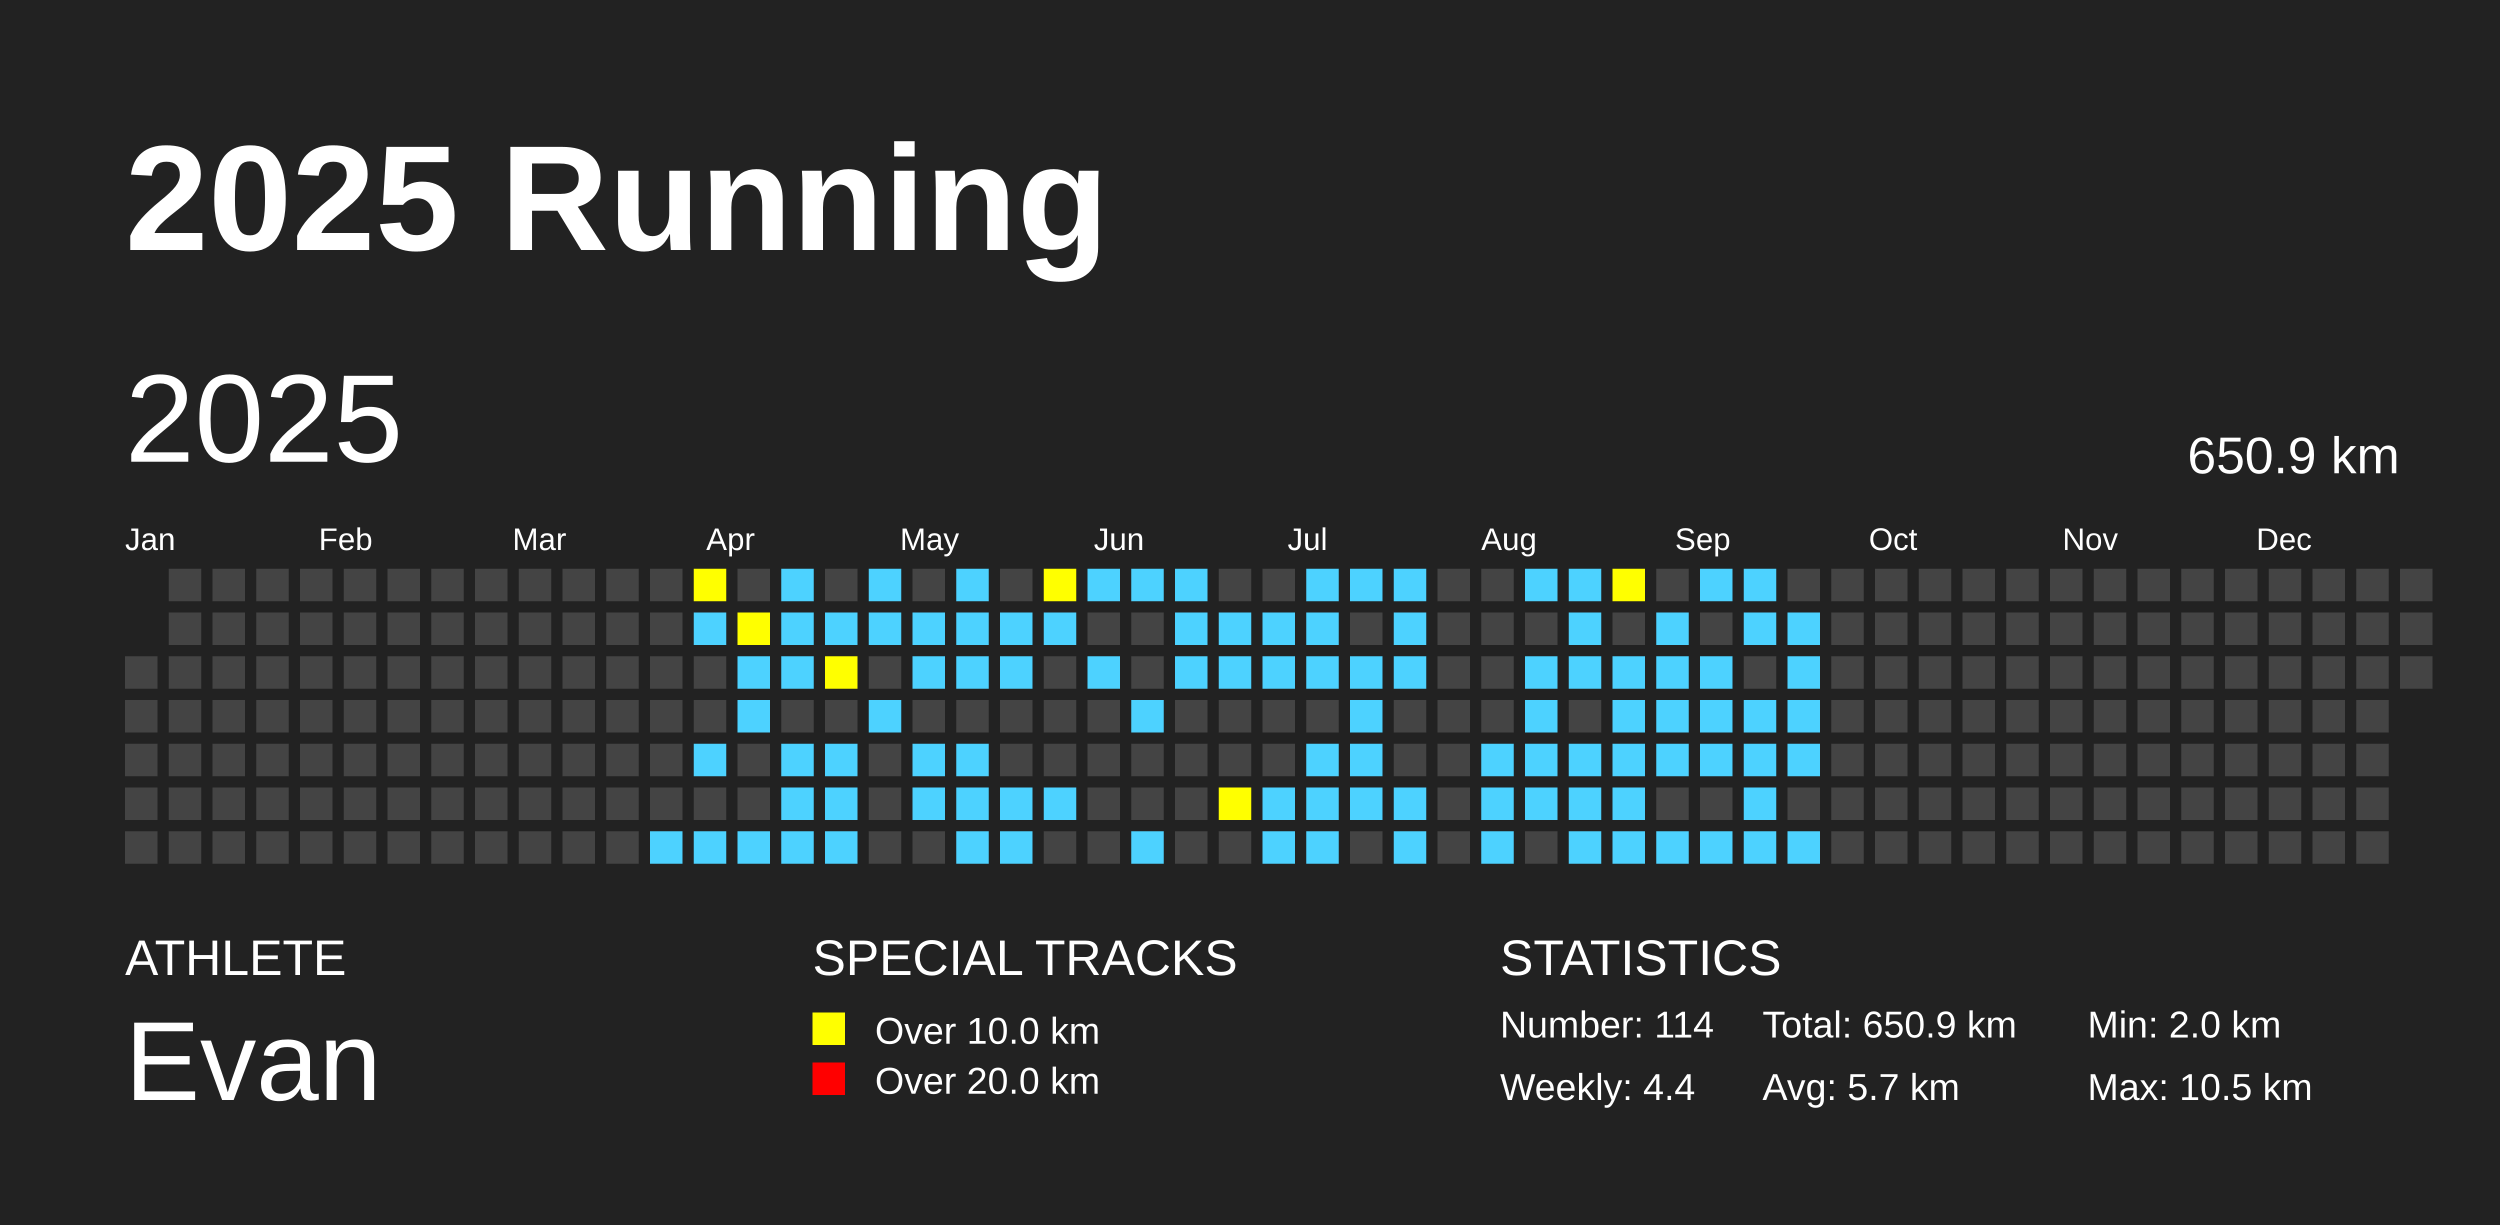
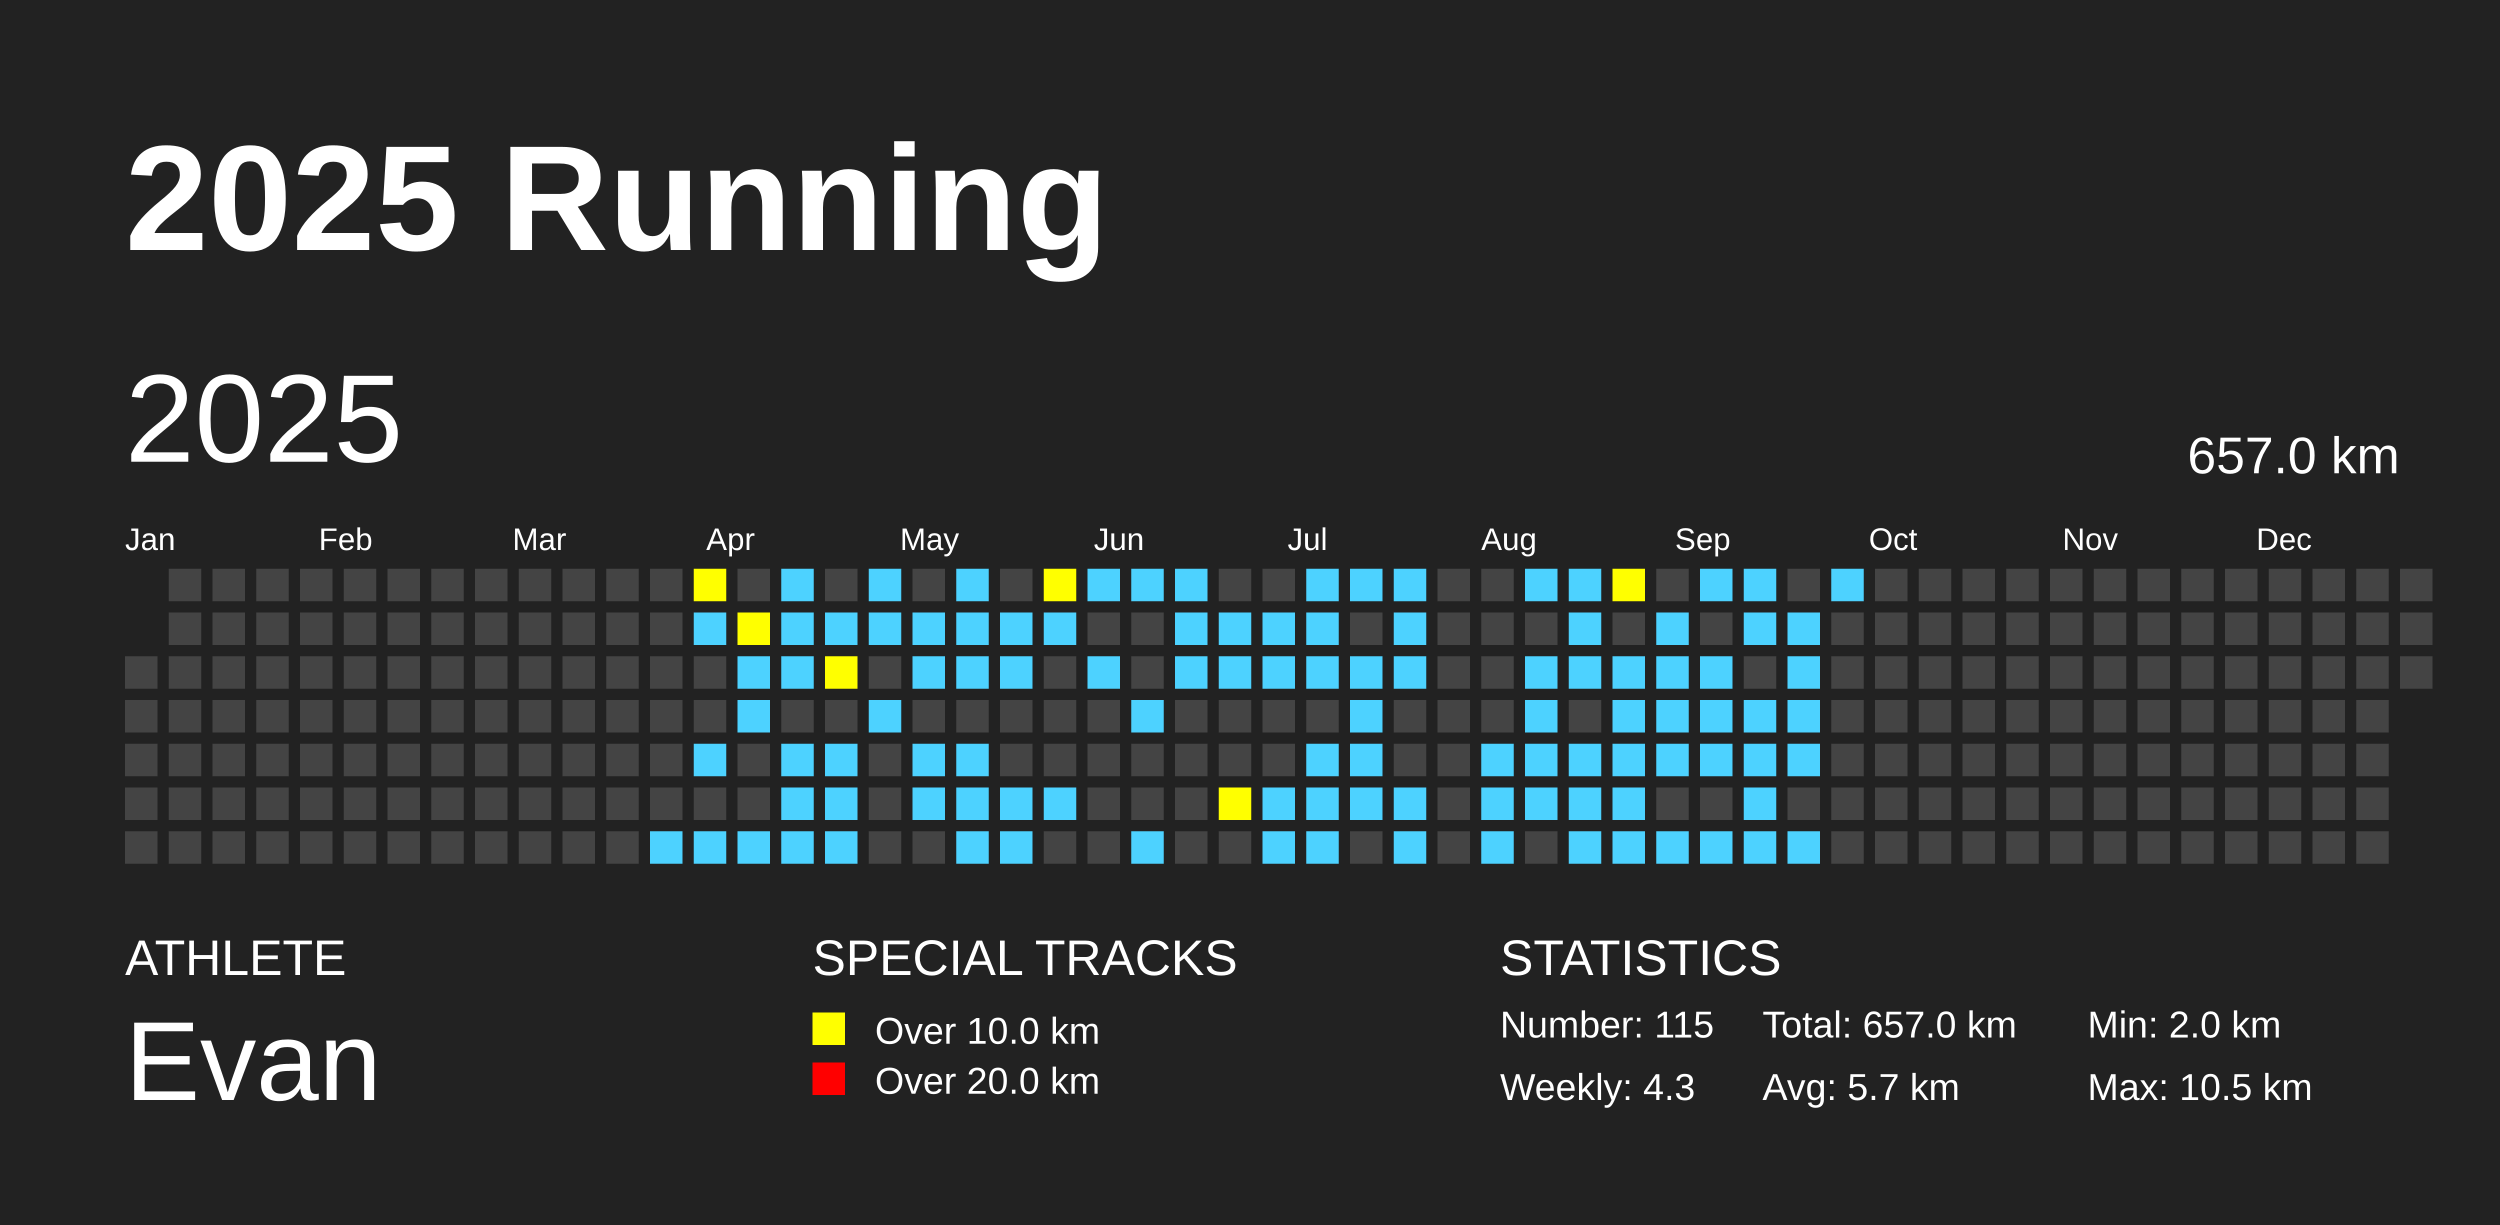
<svg xmlns="http://www.w3.org/2000/svg" baseProfile="full" height="98mm" version="1.1" viewBox="0,0,200,98" width="200mm">
  <defs />
  <rect fill="#222222" height="98" width="200" x="0" y="0" />
  <text fill="#FFFFFF" style="font-size:12px; font-family:Arial; font-weight:bold;" x="10" y="20">2025 Running</text>
  <text fill="#FFFFFF" style="font-size:4px; font-family:Arial" x="10" y="78">ATHLETE</text>
  <text fill="#FFFFFF" style="font-size:9px; font-family:Arial" x="10" y="88">Evan</text>
  <text fill="#FFFFFF" style="font-size:4px; font-family:Arial" x="65" y="78">SPECIAL TRACKS</text>
  <rect fill="yellow" height="2.6" width="2.6" x="65" y="81" />
  <text fill="#FFFFFF" style="font-size:3px; font-family:Arial" x="70" y="83.5">Over 10.0 km</text>
  <rect fill="red" height="2.6" width="2.6" x="65" y="85" />
  <text fill="#FFFFFF" style="font-size:3px; font-family:Arial" x="70" y="87.5">Over 20.0 km</text>
  <text fill="#FFFFFF" style="font-size:4px; font-family:Arial" x="120" y="78">STATISTICS</text>
-   <text fill="#FFFFFF" style="font-size:3px; font-family:Arial" x="120" y="83">Number: 114</text>
-   <text fill="#FFFFFF" style="font-size:3px; font-family:Arial" x="120" y="88">Weekly: 4.4</text>
-   <text fill="#FFFFFF" style="font-size:3px; font-family:Arial" x="141" y="83">Total: 650.9 km</text>
+   <text fill="#FFFFFF" style="font-size:3px; font-family:Arial" x="120" y="83">Number: 115</text>
+   <text fill="#FFFFFF" style="font-size:3px; font-family:Arial" x="120" y="88">Weekly: 4.3</text>
+   <text fill="#FFFFFF" style="font-size:3px; font-family:Arial" x="141" y="83">Total: 657.0 km</text>
  <text fill="#FFFFFF" style="font-size:3px; font-family:Arial" x="141" y="88">Avg: 5.7 km</text>
  <text fill="#FFFFFF" style="font-size:3px; font-family:Arial" x="167" y="83">Min: 2.0 km</text>
  <text fill="#FFFFFF" style="font-size:3px; font-family:Arial" x="167" y="88">Max: 10.5 km</text>
  <text dominant-baseline="hanging" fill="#FFFFFF" style="font-size:10.0px; font-family:Arial;" x="10" y="30">2025</text>
-   <text dominant-baseline="hanging" fill="#FFFFFF" style="font-size:4.125px; font-family:Arial;" x="175" y="35">650.9 km</text>
+   <text dominant-baseline="hanging" fill="#FFFFFF" style="font-size:4.125px; font-family:Arial;" x="175" y="35">657.0 km</text>
  <text fill="#FFFFFF" style="font-size:2.5px; font-family:Arial" x="10.0" y="44">Jan</text>
  <text fill="#FFFFFF" style="font-size:2.5px; font-family:Arial" x="25.5" y="44">Feb</text>
  <text fill="#FFFFFF" style="font-size:2.5px; font-family:Arial" x="41.0" y="44">Mar</text>
  <text fill="#FFFFFF" style="font-size:2.5px; font-family:Arial" x="56.5" y="44">Apr</text>
  <text fill="#FFFFFF" style="font-size:2.5px; font-family:Arial" x="72.0" y="44">May</text>
  <text fill="#FFFFFF" style="font-size:2.5px; font-family:Arial" x="87.5" y="44">Jun</text>
  <text fill="#FFFFFF" style="font-size:2.5px; font-family:Arial" x="103.0" y="44">Jul</text>
  <text fill="#FFFFFF" style="font-size:2.5px; font-family:Arial" x="118.5" y="44">Aug</text>
  <text fill="#FFFFFF" style="font-size:2.5px; font-family:Arial" x="134.0" y="44">Sep</text>
  <text fill="#FFFFFF" style="font-size:2.5px; font-family:Arial" x="149.5" y="44">Oct</text>
  <text fill="#FFFFFF" style="font-size:2.5px; font-family:Arial" x="165.0" y="44">Nov</text>
  <text fill="#FFFFFF" style="font-size:2.5px; font-family:Arial" x="180.5" y="44">Dec</text>
  <rect fill="#444444" height="2.6" width="2.6" x="10.0" y="52.5" />
  <rect fill="#444444" height="2.6" width="2.6" x="10.0" y="56.0" />
  <rect fill="#444444" height="2.6" width="2.6" x="10.0" y="59.5" />
  <rect fill="#444444" height="2.6" width="2.6" x="10.0" y="63.0" />
  <rect fill="#444444" height="2.6" width="2.6" x="10.0" y="66.5" />
  <rect fill="#444444" height="2.6" width="2.6" x="13.5" y="45.5" />
  <rect fill="#444444" height="2.6" width="2.6" x="13.5" y="49.0" />
  <rect fill="#444444" height="2.6" width="2.6" x="13.5" y="52.5" />
  <rect fill="#444444" height="2.6" width="2.6" x="13.5" y="56.0" />
  <rect fill="#444444" height="2.6" width="2.6" x="13.5" y="59.5" />
  <rect fill="#444444" height="2.6" width="2.6" x="13.5" y="63.0" />
  <rect fill="#444444" height="2.6" width="2.6" x="13.5" y="66.5" />
  <rect fill="#444444" height="2.6" width="2.6" x="17.0" y="45.5" />
  <rect fill="#444444" height="2.6" width="2.6" x="17.0" y="49.0" />
  <rect fill="#444444" height="2.6" width="2.6" x="17.0" y="52.5" />
  <rect fill="#444444" height="2.6" width="2.6" x="17.0" y="56.0" />
  <rect fill="#444444" height="2.6" width="2.6" x="17.0" y="59.5" />
  <rect fill="#444444" height="2.6" width="2.6" x="17.0" y="63.0" />
  <rect fill="#444444" height="2.6" width="2.6" x="17.0" y="66.5" />
  <rect fill="#444444" height="2.6" width="2.6" x="20.5" y="45.5" />
  <rect fill="#444444" height="2.6" width="2.6" x="20.5" y="49.0" />
  <rect fill="#444444" height="2.6" width="2.6" x="20.5" y="52.5" />
  <rect fill="#444444" height="2.6" width="2.6" x="20.5" y="56.0" />
  <rect fill="#444444" height="2.6" width="2.6" x="20.5" y="59.5" />
  <rect fill="#444444" height="2.6" width="2.6" x="20.5" y="63.0" />
  <rect fill="#444444" height="2.6" width="2.6" x="20.5" y="66.5" />
  <rect fill="#444444" height="2.6" width="2.6" x="24.0" y="45.5" />
  <rect fill="#444444" height="2.6" width="2.6" x="24.0" y="49.0" />
  <rect fill="#444444" height="2.6" width="2.6" x="24.0" y="52.5" />
  <rect fill="#444444" height="2.6" width="2.6" x="24.0" y="56.0" />
  <rect fill="#444444" height="2.6" width="2.6" x="24.0" y="59.5" />
  <rect fill="#444444" height="2.6" width="2.6" x="24.0" y="63.0" />
  <rect fill="#444444" height="2.6" width="2.6" x="24.0" y="66.5" />
  <rect fill="#444444" height="2.6" width="2.6" x="27.5" y="45.5" />
  <rect fill="#444444" height="2.6" width="2.6" x="27.5" y="49.0" />
  <rect fill="#444444" height="2.6" width="2.6" x="27.5" y="52.5" />
  <rect fill="#444444" height="2.6" width="2.6" x="27.5" y="56.0" />
  <rect fill="#444444" height="2.6" width="2.6" x="27.5" y="59.5" />
  <rect fill="#444444" height="2.6" width="2.6" x="27.5" y="63.0" />
  <rect fill="#444444" height="2.6" width="2.6" x="27.5" y="66.5" />
  <rect fill="#444444" height="2.6" width="2.6" x="31.0" y="45.5" />
  <rect fill="#444444" height="2.6" width="2.6" x="31.0" y="49.0" />
  <rect fill="#444444" height="2.6" width="2.6" x="31.0" y="52.5" />
  <rect fill="#444444" height="2.6" width="2.6" x="31.0" y="56.0" />
  <rect fill="#444444" height="2.6" width="2.6" x="31.0" y="59.5" />
  <rect fill="#444444" height="2.6" width="2.6" x="31.0" y="63.0" />
  <rect fill="#444444" height="2.6" width="2.6" x="31.0" y="66.5" />
  <rect fill="#444444" height="2.6" width="2.6" x="34.5" y="45.5" />
  <rect fill="#444444" height="2.6" width="2.6" x="34.5" y="49.0" />
  <rect fill="#444444" height="2.6" width="2.6" x="34.5" y="52.5" />
  <rect fill="#444444" height="2.6" width="2.6" x="34.5" y="56.0" />
  <rect fill="#444444" height="2.6" width="2.6" x="34.5" y="59.5" />
  <rect fill="#444444" height="2.6" width="2.6" x="34.5" y="63.0" />
  <rect fill="#444444" height="2.6" width="2.6" x="34.5" y="66.5" />
  <rect fill="#444444" height="2.6" width="2.6" x="38.0" y="45.5" />
  <rect fill="#444444" height="2.6" width="2.6" x="38.0" y="49.0" />
  <rect fill="#444444" height="2.6" width="2.6" x="38.0" y="52.5" />
  <rect fill="#444444" height="2.6" width="2.6" x="38.0" y="56.0" />
  <rect fill="#444444" height="2.6" width="2.6" x="38.0" y="59.5" />
  <rect fill="#444444" height="2.6" width="2.6" x="38.0" y="63.0" />
  <rect fill="#444444" height="2.6" width="2.6" x="38.0" y="66.5" />
  <rect fill="#444444" height="2.6" width="2.6" x="41.5" y="45.5" />
  <rect fill="#444444" height="2.6" width="2.6" x="41.5" y="49.0" />
  <rect fill="#444444" height="2.6" width="2.6" x="41.5" y="52.5" />
  <rect fill="#444444" height="2.6" width="2.6" x="41.5" y="56.0" />
  <rect fill="#444444" height="2.6" width="2.6" x="41.5" y="59.5" />
  <rect fill="#444444" height="2.6" width="2.6" x="41.5" y="63.0" />
  <rect fill="#444444" height="2.6" width="2.6" x="41.5" y="66.5" />
  <rect fill="#444444" height="2.6" width="2.6" x="45.0" y="45.5" />
  <rect fill="#444444" height="2.6" width="2.6" x="45.0" y="49.0" />
  <rect fill="#444444" height="2.6" width="2.6" x="45.0" y="52.5" />
  <rect fill="#444444" height="2.6" width="2.6" x="45.0" y="56.0" />
  <rect fill="#444444" height="2.6" width="2.6" x="45.0" y="59.5" />
  <rect fill="#444444" height="2.6" width="2.6" x="45.0" y="63.0" />
  <rect fill="#444444" height="2.6" width="2.6" x="45.0" y="66.5" />
  <rect fill="#444444" height="2.6" width="2.6" x="48.5" y="45.5" />
  <rect fill="#444444" height="2.6" width="2.6" x="48.5" y="49.0" />
  <rect fill="#444444" height="2.6" width="2.6" x="48.5" y="52.5" />
  <rect fill="#444444" height="2.6" width="2.6" x="48.5" y="56.0" />
  <rect fill="#444444" height="2.6" width="2.6" x="48.5" y="59.5" />
  <rect fill="#444444" height="2.6" width="2.6" x="48.5" y="63.0" />
  <rect fill="#444444" height="2.6" width="2.6" x="48.5" y="66.5" />
  <rect fill="#444444" height="2.6" width="2.6" x="52.0" y="45.5" />
  <rect fill="#444444" height="2.6" width="2.6" x="52.0" y="49.0" />
  <rect fill="#444444" height="2.6" width="2.6" x="52.0" y="52.5" />
  <rect fill="#444444" height="2.6" width="2.6" x="52.0" y="56.0" />
  <rect fill="#444444" height="2.6" width="2.6" x="52.0" y="59.5" />
  <rect fill="#444444" height="2.6" width="2.6" x="52.0" y="63.0" />
  <rect fill="#4DD2FF" height="2.6" width="2.6" x="52.0" y="66.5" />
  <rect fill="yellow" height="2.6" width="2.6" x="55.5" y="45.5" />
  <rect fill="#4DD2FF" height="2.6" width="2.6" x="55.5" y="49.0" />
  <rect fill="#444444" height="2.6" width="2.6" x="55.5" y="52.5" />
  <rect fill="#444444" height="2.6" width="2.6" x="55.5" y="56.0" />
  <rect fill="#4DD2FF" height="2.6" width="2.6" x="55.5" y="59.5" />
  <rect fill="#444444" height="2.6" width="2.6" x="55.5" y="63.0" />
  <rect fill="#4DD2FF" height="2.6" width="2.6" x="55.5" y="66.5" />
  <rect fill="#444444" height="2.6" width="2.6" x="59.0" y="45.5" />
  <rect fill="yellow" height="2.6" width="2.6" x="59.0" y="49.0" />
  <rect fill="#4DD2FF" height="2.6" width="2.6" x="59.0" y="52.5" />
  <rect fill="#4DD2FF" height="2.6" width="2.6" x="59.0" y="56.0" />
  <rect fill="#444444" height="2.6" width="2.6" x="59.0" y="59.5" />
  <rect fill="#444444" height="2.6" width="2.6" x="59.0" y="63.0" />
  <rect fill="#4DD2FF" height="2.6" width="2.6" x="59.0" y="66.5" />
  <rect fill="#4DD2FF" height="2.6" width="2.6" x="62.5" y="45.5" />
  <rect fill="#4DD2FF" height="2.6" width="2.6" x="62.5" y="49.0" />
  <rect fill="#4DD2FF" height="2.6" width="2.6" x="62.5" y="52.5" />
  <rect fill="#444444" height="2.6" width="2.6" x="62.5" y="56.0" />
  <rect fill="#4DD2FF" height="2.6" width="2.6" x="62.5" y="59.5" />
  <rect fill="#4DD2FF" height="2.6" width="2.6" x="62.5" y="63.0" />
  <rect fill="#4DD2FF" height="2.6" width="2.6" x="62.5" y="66.5" />
  <rect fill="#444444" height="2.6" width="2.6" x="66.0" y="45.5" />
  <rect fill="#4DD2FF" height="2.6" width="2.6" x="66.0" y="49.0" />
  <rect fill="yellow" height="2.6" width="2.6" x="66.0" y="52.5" />
  <rect fill="#444444" height="2.6" width="2.6" x="66.0" y="56.0" />
  <rect fill="#4DD2FF" height="2.6" width="2.6" x="66.0" y="59.5" />
  <rect fill="#4DD2FF" height="2.6" width="2.6" x="66.0" y="63.0" />
  <rect fill="#4DD2FF" height="2.6" width="2.6" x="66.0" y="66.5" />
  <rect fill="#4DD2FF" height="2.6" width="2.6" x="69.5" y="45.5" />
  <rect fill="#4DD2FF" height="2.6" width="2.6" x="69.5" y="49.0" />
  <rect fill="#444444" height="2.6" width="2.6" x="69.5" y="52.5" />
  <rect fill="#4DD2FF" height="2.6" width="2.6" x="69.5" y="56.0" />
  <rect fill="#444444" height="2.6" width="2.6" x="69.5" y="59.5" />
  <rect fill="#444444" height="2.6" width="2.6" x="69.5" y="63.0" />
  <rect fill="#444444" height="2.6" width="2.6" x="69.5" y="66.5" />
  <rect fill="#444444" height="2.6" width="2.6" x="73.0" y="45.5" />
  <rect fill="#4DD2FF" height="2.6" width="2.6" x="73.0" y="49.0" />
  <rect fill="#4DD2FF" height="2.6" width="2.6" x="73.0" y="52.5" />
  <rect fill="#444444" height="2.6" width="2.6" x="73.0" y="56.0" />
  <rect fill="#4DD2FF" height="2.6" width="2.6" x="73.0" y="59.5" />
  <rect fill="#4DD2FF" height="2.6" width="2.6" x="73.0" y="63.0" />
  <rect fill="#444444" height="2.6" width="2.6" x="73.0" y="66.5" />
  <rect fill="#4DD2FF" height="2.6" width="2.6" x="76.5" y="45.5" />
  <rect fill="#4DD2FF" height="2.6" width="2.6" x="76.5" y="49.0" />
  <rect fill="#4DD2FF" height="2.6" width="2.6" x="76.5" y="52.5" />
  <rect fill="#444444" height="2.6" width="2.6" x="76.5" y="56.0" />
  <rect fill="#4DD2FF" height="2.6" width="2.6" x="76.5" y="59.5" />
  <rect fill="#4DD2FF" height="2.6" width="2.6" x="76.5" y="63.0" />
  <rect fill="#4DD2FF" height="2.6" width="2.6" x="76.5" y="66.5" />
  <rect fill="#444444" height="2.6" width="2.6" x="80.0" y="45.5" />
  <rect fill="#4DD2FF" height="2.6" width="2.6" x="80.0" y="49.0" />
  <rect fill="#4DD2FF" height="2.6" width="2.6" x="80.0" y="52.5" />
  <rect fill="#444444" height="2.6" width="2.6" x="80.0" y="56.0" />
  <rect fill="#444444" height="2.6" width="2.6" x="80.0" y="59.5" />
  <rect fill="#4DD2FF" height="2.6" width="2.6" x="80.0" y="63.0" />
  <rect fill="#4DD2FF" height="2.6" width="2.6" x="80.0" y="66.5" />
  <rect fill="yellow" height="2.6" width="2.6" x="83.5" y="45.5" />
  <rect fill="#4DD2FF" height="2.6" width="2.6" x="83.5" y="49.0" />
  <rect fill="#444444" height="2.6" width="2.6" x="83.5" y="52.5" />
  <rect fill="#444444" height="2.6" width="2.6" x="83.5" y="56.0" />
  <rect fill="#444444" height="2.6" width="2.6" x="83.5" y="59.5" />
  <rect fill="#4DD2FF" height="2.6" width="2.6" x="83.5" y="63.0" />
  <rect fill="#444444" height="2.6" width="2.6" x="83.5" y="66.5" />
  <rect fill="#4DD2FF" height="2.6" width="2.6" x="87.0" y="45.5" />
  <rect fill="#444444" height="2.6" width="2.6" x="87.0" y="49.0" />
  <rect fill="#4DD2FF" height="2.6" width="2.6" x="87.0" y="52.5" />
  <rect fill="#444444" height="2.6" width="2.6" x="87.0" y="56.0" />
  <rect fill="#444444" height="2.6" width="2.6" x="87.0" y="59.5" />
  <rect fill="#444444" height="2.6" width="2.6" x="87.0" y="63.0" />
  <rect fill="#444444" height="2.6" width="2.6" x="87.0" y="66.5" />
  <rect fill="#4DD2FF" height="2.6" width="2.6" x="90.5" y="45.5" />
  <rect fill="#444444" height="2.6" width="2.6" x="90.5" y="49.0" />
  <rect fill="#444444" height="2.6" width="2.6" x="90.5" y="52.5" />
  <rect fill="#4DD2FF" height="2.6" width="2.6" x="90.5" y="56.0" />
  <rect fill="#444444" height="2.6" width="2.6" x="90.5" y="59.5" />
  <rect fill="#444444" height="2.6" width="2.6" x="90.5" y="63.0" />
  <rect fill="#4DD2FF" height="2.6" width="2.6" x="90.5" y="66.5" />
  <rect fill="#4DD2FF" height="2.6" width="2.6" x="94.0" y="45.5" />
  <rect fill="#4DD2FF" height="2.6" width="2.6" x="94.0" y="49.0" />
  <rect fill="#4DD2FF" height="2.6" width="2.6" x="94.0" y="52.5" />
  <rect fill="#444444" height="2.6" width="2.6" x="94.0" y="56.0" />
  <rect fill="#444444" height="2.6" width="2.6" x="94.0" y="59.5" />
  <rect fill="#444444" height="2.6" width="2.6" x="94.0" y="63.0" />
  <rect fill="#444444" height="2.6" width="2.6" x="94.0" y="66.5" />
  <rect fill="#444444" height="2.6" width="2.6" x="97.5" y="45.5" />
  <rect fill="#4DD2FF" height="2.6" width="2.6" x="97.5" y="49.0" />
  <rect fill="#4DD2FF" height="2.6" width="2.6" x="97.5" y="52.5" />
  <rect fill="#444444" height="2.6" width="2.6" x="97.5" y="56.0" />
  <rect fill="#444444" height="2.6" width="2.6" x="97.5" y="59.5" />
  <rect fill="yellow" height="2.6" width="2.6" x="97.5" y="63.0" />
  <rect fill="#444444" height="2.6" width="2.6" x="97.5" y="66.5" />
  <rect fill="#444444" height="2.6" width="2.6" x="101.0" y="45.5" />
  <rect fill="#4DD2FF" height="2.6" width="2.6" x="101.0" y="49.0" />
  <rect fill="#4DD2FF" height="2.6" width="2.6" x="101.0" y="52.5" />
  <rect fill="#444444" height="2.6" width="2.6" x="101.0" y="56.0" />
  <rect fill="#444444" height="2.6" width="2.6" x="101.0" y="59.5" />
  <rect fill="#4DD2FF" height="2.6" width="2.6" x="101.0" y="63.0" />
  <rect fill="#4DD2FF" height="2.6" width="2.6" x="101.0" y="66.5" />
  <rect fill="#4DD2FF" height="2.6" width="2.6" x="104.5" y="45.5" />
  <rect fill="#4DD2FF" height="2.6" width="2.6" x="104.5" y="49.0" />
  <rect fill="#4DD2FF" height="2.6" width="2.6" x="104.5" y="52.5" />
  <rect fill="#444444" height="2.6" width="2.6" x="104.5" y="56.0" />
  <rect fill="#4DD2FF" height="2.6" width="2.6" x="104.5" y="59.5" />
  <rect fill="#4DD2FF" height="2.6" width="2.6" x="104.5" y="63.0" />
  <rect fill="#4DD2FF" height="2.6" width="2.6" x="104.5" y="66.5" />
  <rect fill="#4DD2FF" height="2.6" width="2.6" x="108.0" y="45.5" />
  <rect fill="#444444" height="2.6" width="2.6" x="108.0" y="49.0" />
  <rect fill="#4DD2FF" height="2.6" width="2.6" x="108.0" y="52.5" />
  <rect fill="#4DD2FF" height="2.6" width="2.6" x="108.0" y="56.0" />
  <rect fill="#4DD2FF" height="2.6" width="2.6" x="108.0" y="59.5" />
  <rect fill="#4DD2FF" height="2.6" width="2.6" x="108.0" y="63.0" />
  <rect fill="#444444" height="2.6" width="2.6" x="108.0" y="66.5" />
  <rect fill="#4DD2FF" height="2.6" width="2.6" x="111.5" y="45.5" />
  <rect fill="#4DD2FF" height="2.6" width="2.6" x="111.5" y="49.0" />
  <rect fill="#4DD2FF" height="2.6" width="2.6" x="111.5" y="52.5" />
  <rect fill="#444444" height="2.6" width="2.6" x="111.5" y="56.0" />
  <rect fill="#444444" height="2.6" width="2.6" x="111.5" y="59.5" />
  <rect fill="#4DD2FF" height="2.6" width="2.6" x="111.5" y="63.0" />
  <rect fill="#4DD2FF" height="2.6" width="2.6" x="111.5" y="66.5" />
  <rect fill="#444444" height="2.6" width="2.6" x="115.0" y="45.5" />
  <rect fill="#444444" height="2.6" width="2.6" x="115.0" y="49.0" />
  <rect fill="#444444" height="2.6" width="2.6" x="115.0" y="52.5" />
  <rect fill="#444444" height="2.6" width="2.6" x="115.0" y="56.0" />
  <rect fill="#444444" height="2.6" width="2.6" x="115.0" y="59.5" />
  <rect fill="#444444" height="2.6" width="2.6" x="115.0" y="63.0" />
  <rect fill="#444444" height="2.6" width="2.6" x="115.0" y="66.5" />
  <rect fill="#444444" height="2.6" width="2.6" x="118.5" y="45.5" />
  <rect fill="#444444" height="2.6" width="2.6" x="118.5" y="49.0" />
  <rect fill="#444444" height="2.6" width="2.6" x="118.5" y="52.5" />
  <rect fill="#444444" height="2.6" width="2.6" x="118.5" y="56.0" />
  <rect fill="#4DD2FF" height="2.6" width="2.6" x="118.5" y="59.5" />
  <rect fill="#4DD2FF" height="2.6" width="2.6" x="118.5" y="63.0" />
  <rect fill="#4DD2FF" height="2.6" width="2.6" x="118.5" y="66.5" />
  <rect fill="#4DD2FF" height="2.6" width="2.6" x="122.0" y="45.5" />
  <rect fill="#444444" height="2.6" width="2.6" x="122.0" y="49.0" />
  <rect fill="#4DD2FF" height="2.6" width="2.6" x="122.0" y="52.5" />
  <rect fill="#4DD2FF" height="2.6" width="2.6" x="122.0" y="56.0" />
  <rect fill="#4DD2FF" height="2.6" width="2.6" x="122.0" y="59.5" />
  <rect fill="#4DD2FF" height="2.6" width="2.6" x="122.0" y="63.0" />
  <rect fill="#444444" height="2.6" width="2.6" x="122.0" y="66.5" />
  <rect fill="#4DD2FF" height="2.6" width="2.6" x="125.5" y="45.5" />
  <rect fill="#4DD2FF" height="2.6" width="2.6" x="125.5" y="49.0" />
  <rect fill="#4DD2FF" height="2.6" width="2.6" x="125.5" y="52.5" />
  <rect fill="#444444" height="2.6" width="2.6" x="125.5" y="56.0" />
  <rect fill="#4DD2FF" height="2.6" width="2.6" x="125.5" y="59.5" />
  <rect fill="#4DD2FF" height="2.6" width="2.6" x="125.5" y="63.0" />
  <rect fill="#4DD2FF" height="2.6" width="2.6" x="125.5" y="66.5" />
  <rect fill="yellow" height="2.6" width="2.6" x="129.0" y="45.5" />
  <rect fill="#444444" height="2.6" width="2.6" x="129.0" y="49.0" />
  <rect fill="#4DD2FF" height="2.6" width="2.6" x="129.0" y="52.5" />
  <rect fill="#4DD2FF" height="2.6" width="2.6" x="129.0" y="56.0" />
  <rect fill="#4DD2FF" height="2.6" width="2.6" x="129.0" y="59.5" />
  <rect fill="#4DD2FF" height="2.6" width="2.6" x="129.0" y="63.0" />
  <rect fill="#4DD2FF" height="2.6" width="2.6" x="129.0" y="66.5" />
  <rect fill="#444444" height="2.6" width="2.6" x="132.5" y="45.5" />
  <rect fill="#4DD2FF" height="2.6" width="2.6" x="132.5" y="49.0" />
  <rect fill="#4DD2FF" height="2.6" width="2.6" x="132.5" y="52.5" />
  <rect fill="#4DD2FF" height="2.6" width="2.6" x="132.5" y="56.0" />
  <rect fill="#4DD2FF" height="2.6" width="2.6" x="132.5" y="59.5" />
  <rect fill="#444444" height="2.6" width="2.6" x="132.5" y="63.0" />
  <rect fill="#4DD2FF" height="2.6" width="2.6" x="132.5" y="66.5" />
  <rect fill="#4DD2FF" height="2.6" width="2.6" x="136.0" y="45.5" />
  <rect fill="#444444" height="2.6" width="2.6" x="136.0" y="49.0" />
  <rect fill="#4DD2FF" height="2.6" width="2.6" x="136.0" y="52.5" />
  <rect fill="#4DD2FF" height="2.6" width="2.6" x="136.0" y="56.0" />
  <rect fill="#4DD2FF" height="2.6" width="2.6" x="136.0" y="59.5" />
  <rect fill="#444444" height="2.6" width="2.6" x="136.0" y="63.0" />
  <rect fill="#4DD2FF" height="2.6" width="2.6" x="136.0" y="66.5" />
  <rect fill="#4DD2FF" height="2.6" width="2.6" x="139.5" y="45.5" />
  <rect fill="#4DD2FF" height="2.6" width="2.6" x="139.5" y="49.0" />
  <rect fill="#444444" height="2.6" width="2.6" x="139.5" y="52.5" />
  <rect fill="#4DD2FF" height="2.6" width="2.6" x="139.5" y="56.0" />
  <rect fill="#4DD2FF" height="2.6" width="2.6" x="139.5" y="59.5" />
  <rect fill="#4DD2FF" height="2.6" width="2.6" x="139.5" y="63.0" />
  <rect fill="#4DD2FF" height="2.6" width="2.6" x="139.5" y="66.5" />
  <rect fill="#444444" height="2.6" width="2.6" x="143.0" y="45.5" />
  <rect fill="#4DD2FF" height="2.6" width="2.6" x="143.0" y="49.0" />
  <rect fill="#4DD2FF" height="2.6" width="2.6" x="143.0" y="52.5" />
  <rect fill="#4DD2FF" height="2.6" width="2.6" x="143.0" y="56.0" />
  <rect fill="#4DD2FF" height="2.6" width="2.6" x="143.0" y="59.5" />
  <rect fill="#444444" height="2.6" width="2.6" x="143.0" y="63.0" />
  <rect fill="#4DD2FF" height="2.6" width="2.6" x="143.0" y="66.5" />
-   <rect fill="#444444" height="2.6" width="2.6" x="146.5" y="45.5" />
+   <rect fill="#4DD2FF" height="2.6" width="2.6" x="146.5" y="45.5" />
  <rect fill="#444444" height="2.6" width="2.6" x="146.5" y="49.0" />
  <rect fill="#444444" height="2.6" width="2.6" x="146.5" y="52.5" />
  <rect fill="#444444" height="2.6" width="2.6" x="146.5" y="56.0" />
  <rect fill="#444444" height="2.6" width="2.6" x="146.5" y="59.5" />
  <rect fill="#444444" height="2.6" width="2.6" x="146.5" y="63.0" />
  <rect fill="#444444" height="2.6" width="2.6" x="146.5" y="66.5" />
  <rect fill="#444444" height="2.6" width="2.6" x="150.0" y="45.5" />
  <rect fill="#444444" height="2.6" width="2.6" x="150.0" y="49.0" />
  <rect fill="#444444" height="2.6" width="2.6" x="150.0" y="52.5" />
  <rect fill="#444444" height="2.6" width="2.6" x="150.0" y="56.0" />
  <rect fill="#444444" height="2.6" width="2.6" x="150.0" y="59.5" />
  <rect fill="#444444" height="2.6" width="2.6" x="150.0" y="63.0" />
  <rect fill="#444444" height="2.6" width="2.6" x="150.0" y="66.5" />
  <rect fill="#444444" height="2.6" width="2.6" x="153.5" y="45.5" />
  <rect fill="#444444" height="2.6" width="2.6" x="153.5" y="49.0" />
  <rect fill="#444444" height="2.6" width="2.6" x="153.5" y="52.5" />
  <rect fill="#444444" height="2.6" width="2.6" x="153.5" y="56.0" />
  <rect fill="#444444" height="2.6" width="2.6" x="153.5" y="59.5" />
  <rect fill="#444444" height="2.6" width="2.6" x="153.5" y="63.0" />
  <rect fill="#444444" height="2.6" width="2.6" x="153.5" y="66.5" />
  <rect fill="#444444" height="2.6" width="2.6" x="157.0" y="45.5" />
  <rect fill="#444444" height="2.6" width="2.6" x="157.0" y="49.0" />
  <rect fill="#444444" height="2.6" width="2.6" x="157.0" y="52.5" />
  <rect fill="#444444" height="2.6" width="2.6" x="157.0" y="56.0" />
  <rect fill="#444444" height="2.6" width="2.6" x="157.0" y="59.5" />
  <rect fill="#444444" height="2.6" width="2.6" x="157.0" y="63.0" />
  <rect fill="#444444" height="2.6" width="2.6" x="157.0" y="66.5" />
  <rect fill="#444444" height="2.6" width="2.6" x="160.5" y="45.5" />
  <rect fill="#444444" height="2.6" width="2.6" x="160.5" y="49.0" />
  <rect fill="#444444" height="2.6" width="2.6" x="160.5" y="52.5" />
  <rect fill="#444444" height="2.6" width="2.6" x="160.5" y="56.0" />
  <rect fill="#444444" height="2.6" width="2.6" x="160.5" y="59.5" />
  <rect fill="#444444" height="2.6" width="2.6" x="160.5" y="63.0" />
  <rect fill="#444444" height="2.6" width="2.6" x="160.5" y="66.5" />
  <rect fill="#444444" height="2.6" width="2.6" x="164.0" y="45.5" />
  <rect fill="#444444" height="2.6" width="2.6" x="164.0" y="49.0" />
  <rect fill="#444444" height="2.6" width="2.6" x="164.0" y="52.5" />
  <rect fill="#444444" height="2.6" width="2.6" x="164.0" y="56.0" />
  <rect fill="#444444" height="2.6" width="2.6" x="164.0" y="59.5" />
  <rect fill="#444444" height="2.6" width="2.6" x="164.0" y="63.0" />
  <rect fill="#444444" height="2.6" width="2.6" x="164.0" y="66.5" />
  <rect fill="#444444" height="2.6" width="2.6" x="167.5" y="45.5" />
  <rect fill="#444444" height="2.6" width="2.6" x="167.5" y="49.0" />
  <rect fill="#444444" height="2.6" width="2.6" x="167.5" y="52.5" />
  <rect fill="#444444" height="2.6" width="2.6" x="167.5" y="56.0" />
  <rect fill="#444444" height="2.6" width="2.6" x="167.5" y="59.5" />
  <rect fill="#444444" height="2.6" width="2.6" x="167.5" y="63.0" />
  <rect fill="#444444" height="2.6" width="2.6" x="167.5" y="66.5" />
  <rect fill="#444444" height="2.6" width="2.6" x="171.0" y="45.5" />
  <rect fill="#444444" height="2.6" width="2.6" x="171.0" y="49.0" />
  <rect fill="#444444" height="2.6" width="2.6" x="171.0" y="52.5" />
  <rect fill="#444444" height="2.6" width="2.6" x="171.0" y="56.0" />
  <rect fill="#444444" height="2.6" width="2.6" x="171.0" y="59.5" />
  <rect fill="#444444" height="2.6" width="2.6" x="171.0" y="63.0" />
  <rect fill="#444444" height="2.6" width="2.6" x="171.0" y="66.5" />
  <rect fill="#444444" height="2.6" width="2.6" x="174.5" y="45.5" />
  <rect fill="#444444" height="2.6" width="2.6" x="174.5" y="49.0" />
  <rect fill="#444444" height="2.6" width="2.6" x="174.5" y="52.5" />
  <rect fill="#444444" height="2.6" width="2.6" x="174.5" y="56.0" />
  <rect fill="#444444" height="2.6" width="2.6" x="174.5" y="59.5" />
  <rect fill="#444444" height="2.6" width="2.6" x="174.5" y="63.0" />
  <rect fill="#444444" height="2.6" width="2.6" x="174.5" y="66.5" />
  <rect fill="#444444" height="2.6" width="2.6" x="178.0" y="45.5" />
  <rect fill="#444444" height="2.6" width="2.6" x="178.0" y="49.0" />
  <rect fill="#444444" height="2.6" width="2.6" x="178.0" y="52.5" />
  <rect fill="#444444" height="2.6" width="2.6" x="178.0" y="56.0" />
  <rect fill="#444444" height="2.6" width="2.6" x="178.0" y="59.5" />
  <rect fill="#444444" height="2.6" width="2.6" x="178.0" y="63.0" />
  <rect fill="#444444" height="2.6" width="2.6" x="178.0" y="66.5" />
  <rect fill="#444444" height="2.6" width="2.6" x="181.5" y="45.5" />
  <rect fill="#444444" height="2.6" width="2.6" x="181.5" y="49.0" />
  <rect fill="#444444" height="2.6" width="2.6" x="181.5" y="52.5" />
  <rect fill="#444444" height="2.6" width="2.6" x="181.5" y="56.0" />
  <rect fill="#444444" height="2.6" width="2.6" x="181.5" y="59.5" />
  <rect fill="#444444" height="2.6" width="2.6" x="181.5" y="63.0" />
  <rect fill="#444444" height="2.6" width="2.6" x="181.5" y="66.5" />
  <rect fill="#444444" height="2.6" width="2.6" x="185.0" y="45.5" />
  <rect fill="#444444" height="2.6" width="2.6" x="185.0" y="49.0" />
  <rect fill="#444444" height="2.6" width="2.6" x="185.0" y="52.5" />
  <rect fill="#444444" height="2.6" width="2.6" x="185.0" y="56.0" />
  <rect fill="#444444" height="2.6" width="2.6" x="185.0" y="59.5" />
  <rect fill="#444444" height="2.6" width="2.6" x="185.0" y="63.0" />
  <rect fill="#444444" height="2.6" width="2.6" x="185.0" y="66.5" />
  <rect fill="#444444" height="2.6" width="2.6" x="188.5" y="45.5" />
  <rect fill="#444444" height="2.6" width="2.6" x="188.5" y="49.0" />
  <rect fill="#444444" height="2.6" width="2.6" x="188.5" y="52.5" />
  <rect fill="#444444" height="2.6" width="2.6" x="188.5" y="56.0" />
  <rect fill="#444444" height="2.6" width="2.6" x="188.5" y="59.5" />
  <rect fill="#444444" height="2.6" width="2.6" x="188.5" y="63.0" />
  <rect fill="#444444" height="2.6" width="2.6" x="188.5" y="66.5" />
  <rect fill="#444444" height="2.6" width="2.6" x="192.0" y="45.5" />
  <rect fill="#444444" height="2.6" width="2.6" x="192.0" y="49.0" />
  <rect fill="#444444" height="2.6" width="2.6" x="192.0" y="52.5" />
</svg>
